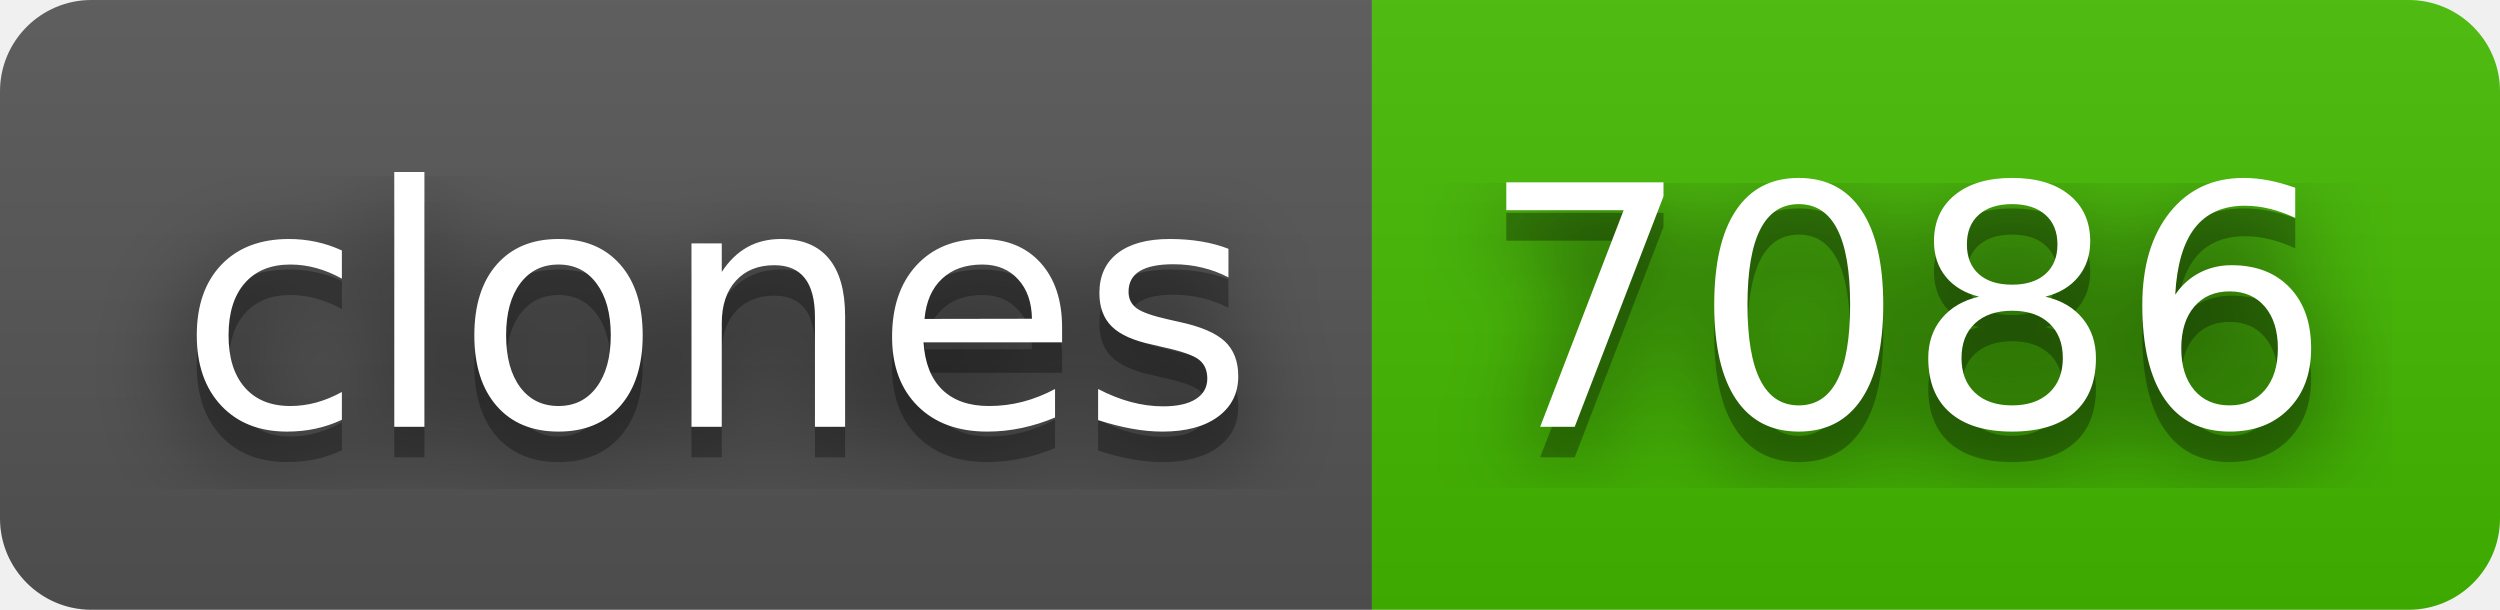
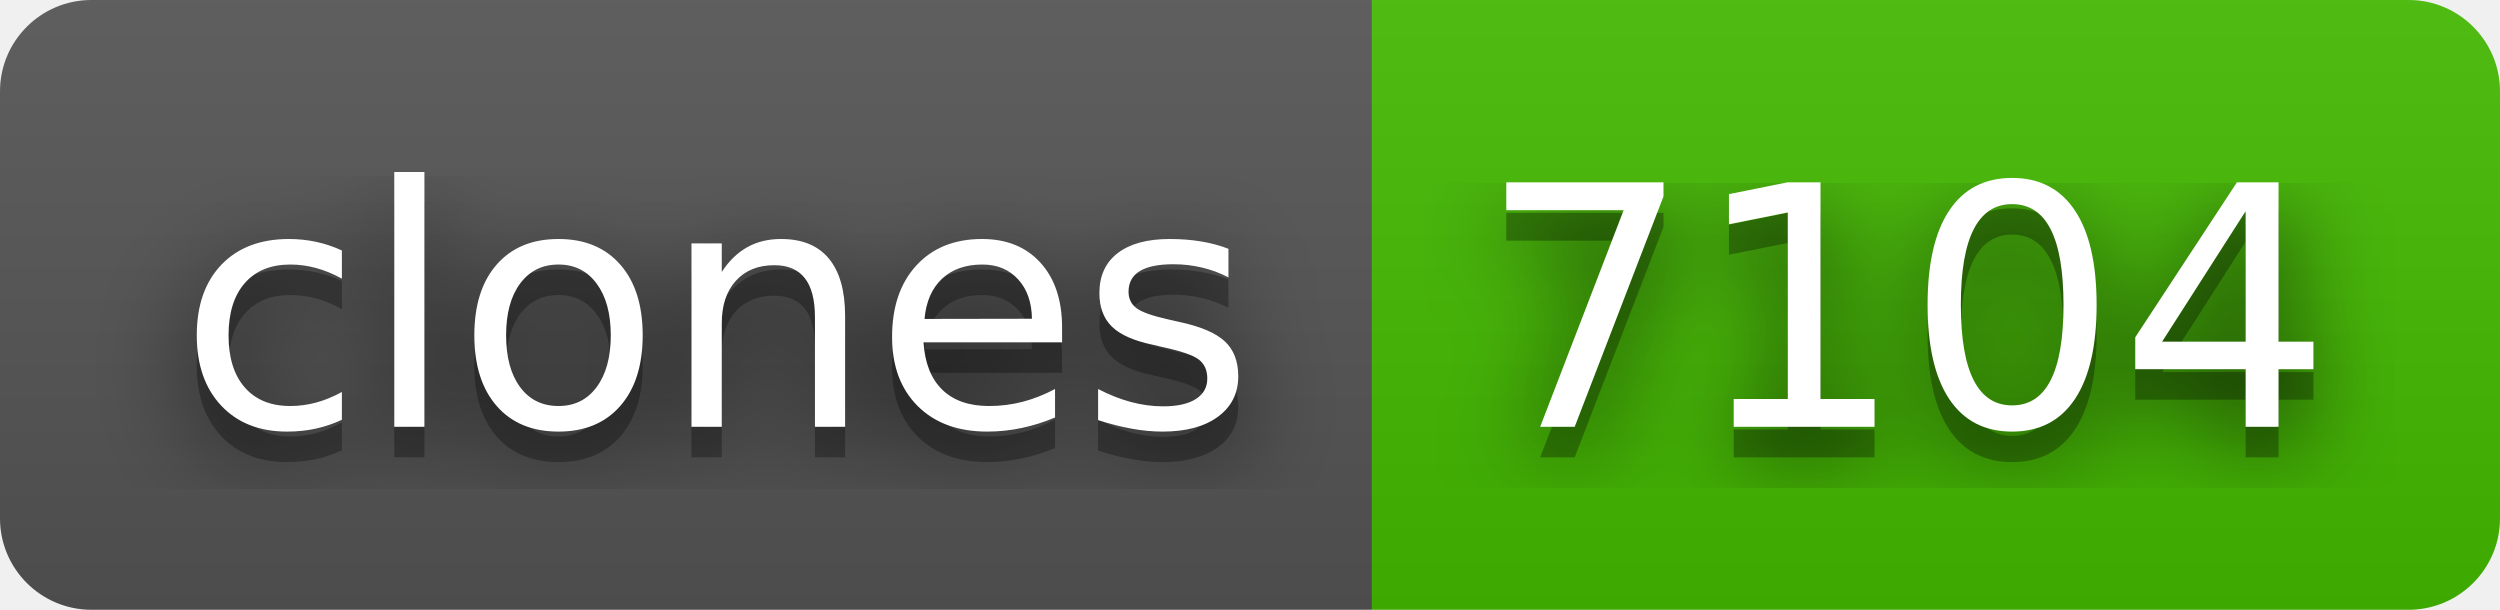
- <svg xmlns="http://www.w3.org/2000/svg" width="82" height="20" role="img" aria-label="clones: 7086">
+ <svg xmlns="http://www.w3.org/2000/svg" width="82" height="20" role="img" aria-label="clones: 7104">
  <filter id="blur">
    <feGaussianBlur in="SourceGraphic" stdDeviation="16" />
  </filter>
  <linearGradient id="s" x2="0" y2="100%">
    <stop offset="0" stop-color="#bbb" stop-opacity=".1" />
    <stop offset="1" stop-opacity=".1" />
  </linearGradient>
  <clipPath id="r">
    <rect width="82" height="20" rx="3" fill="#fff" />
  </clipPath>
  <g clip-path="url(#r)">
    <rect width="45" height="20" fill="#555" />
    <rect x="45" width="37" height="20" fill="#4b0" />
    <rect width="82" height="20" fill="url(#s)" />
  </g>
  <g fill="#fff" text-anchor="middle" font-family="Verdana,Geneva,DejaVu Sans,sans-serif" text-rendering="geometricPrecision" font-size="110">
    <text aria-hidden="true" x="235" y="150" fill="#010101" fill-opacity=".80" filter="url(#blur)" transform="scale(.1)" textLength="350">clones</text>
    <text aria-hidden="true" x="235" y="150" fill="#010101" fill-opacity=".3" transform="scale(.1)" textLength="350">clones</text>
    <text x="235" y="140" transform="scale(.1)" fill="#fff" textLength="350">clones</text>
-     <text aria-hidden="true" x="625" y="150" fill="#010101" fill-opacity=".80" filter="url(#blur)" transform="scale(.1)" textLength="270">7086</text>
-     <text aria-hidden="true" x="625" y="150" fill="#010101" fill-opacity=".3" transform="scale(.1)" textLength="270">7086</text>
-     <text x="625" y="140" transform="scale(.1)" fill="#fff" textLength="270">7086</text>
+     <text aria-hidden="true" x="625" y="150" fill="#010101" fill-opacity=".80" filter="url(#blur)" transform="scale(.1)" textLength="270">7104</text>
+     <text aria-hidden="true" x="625" y="150" fill="#010101" fill-opacity=".3" transform="scale(.1)" textLength="270">7104</text>
+     <text x="625" y="140" transform="scale(.1)" fill="#fff" textLength="270">7104</text>
  </g>
</svg>
